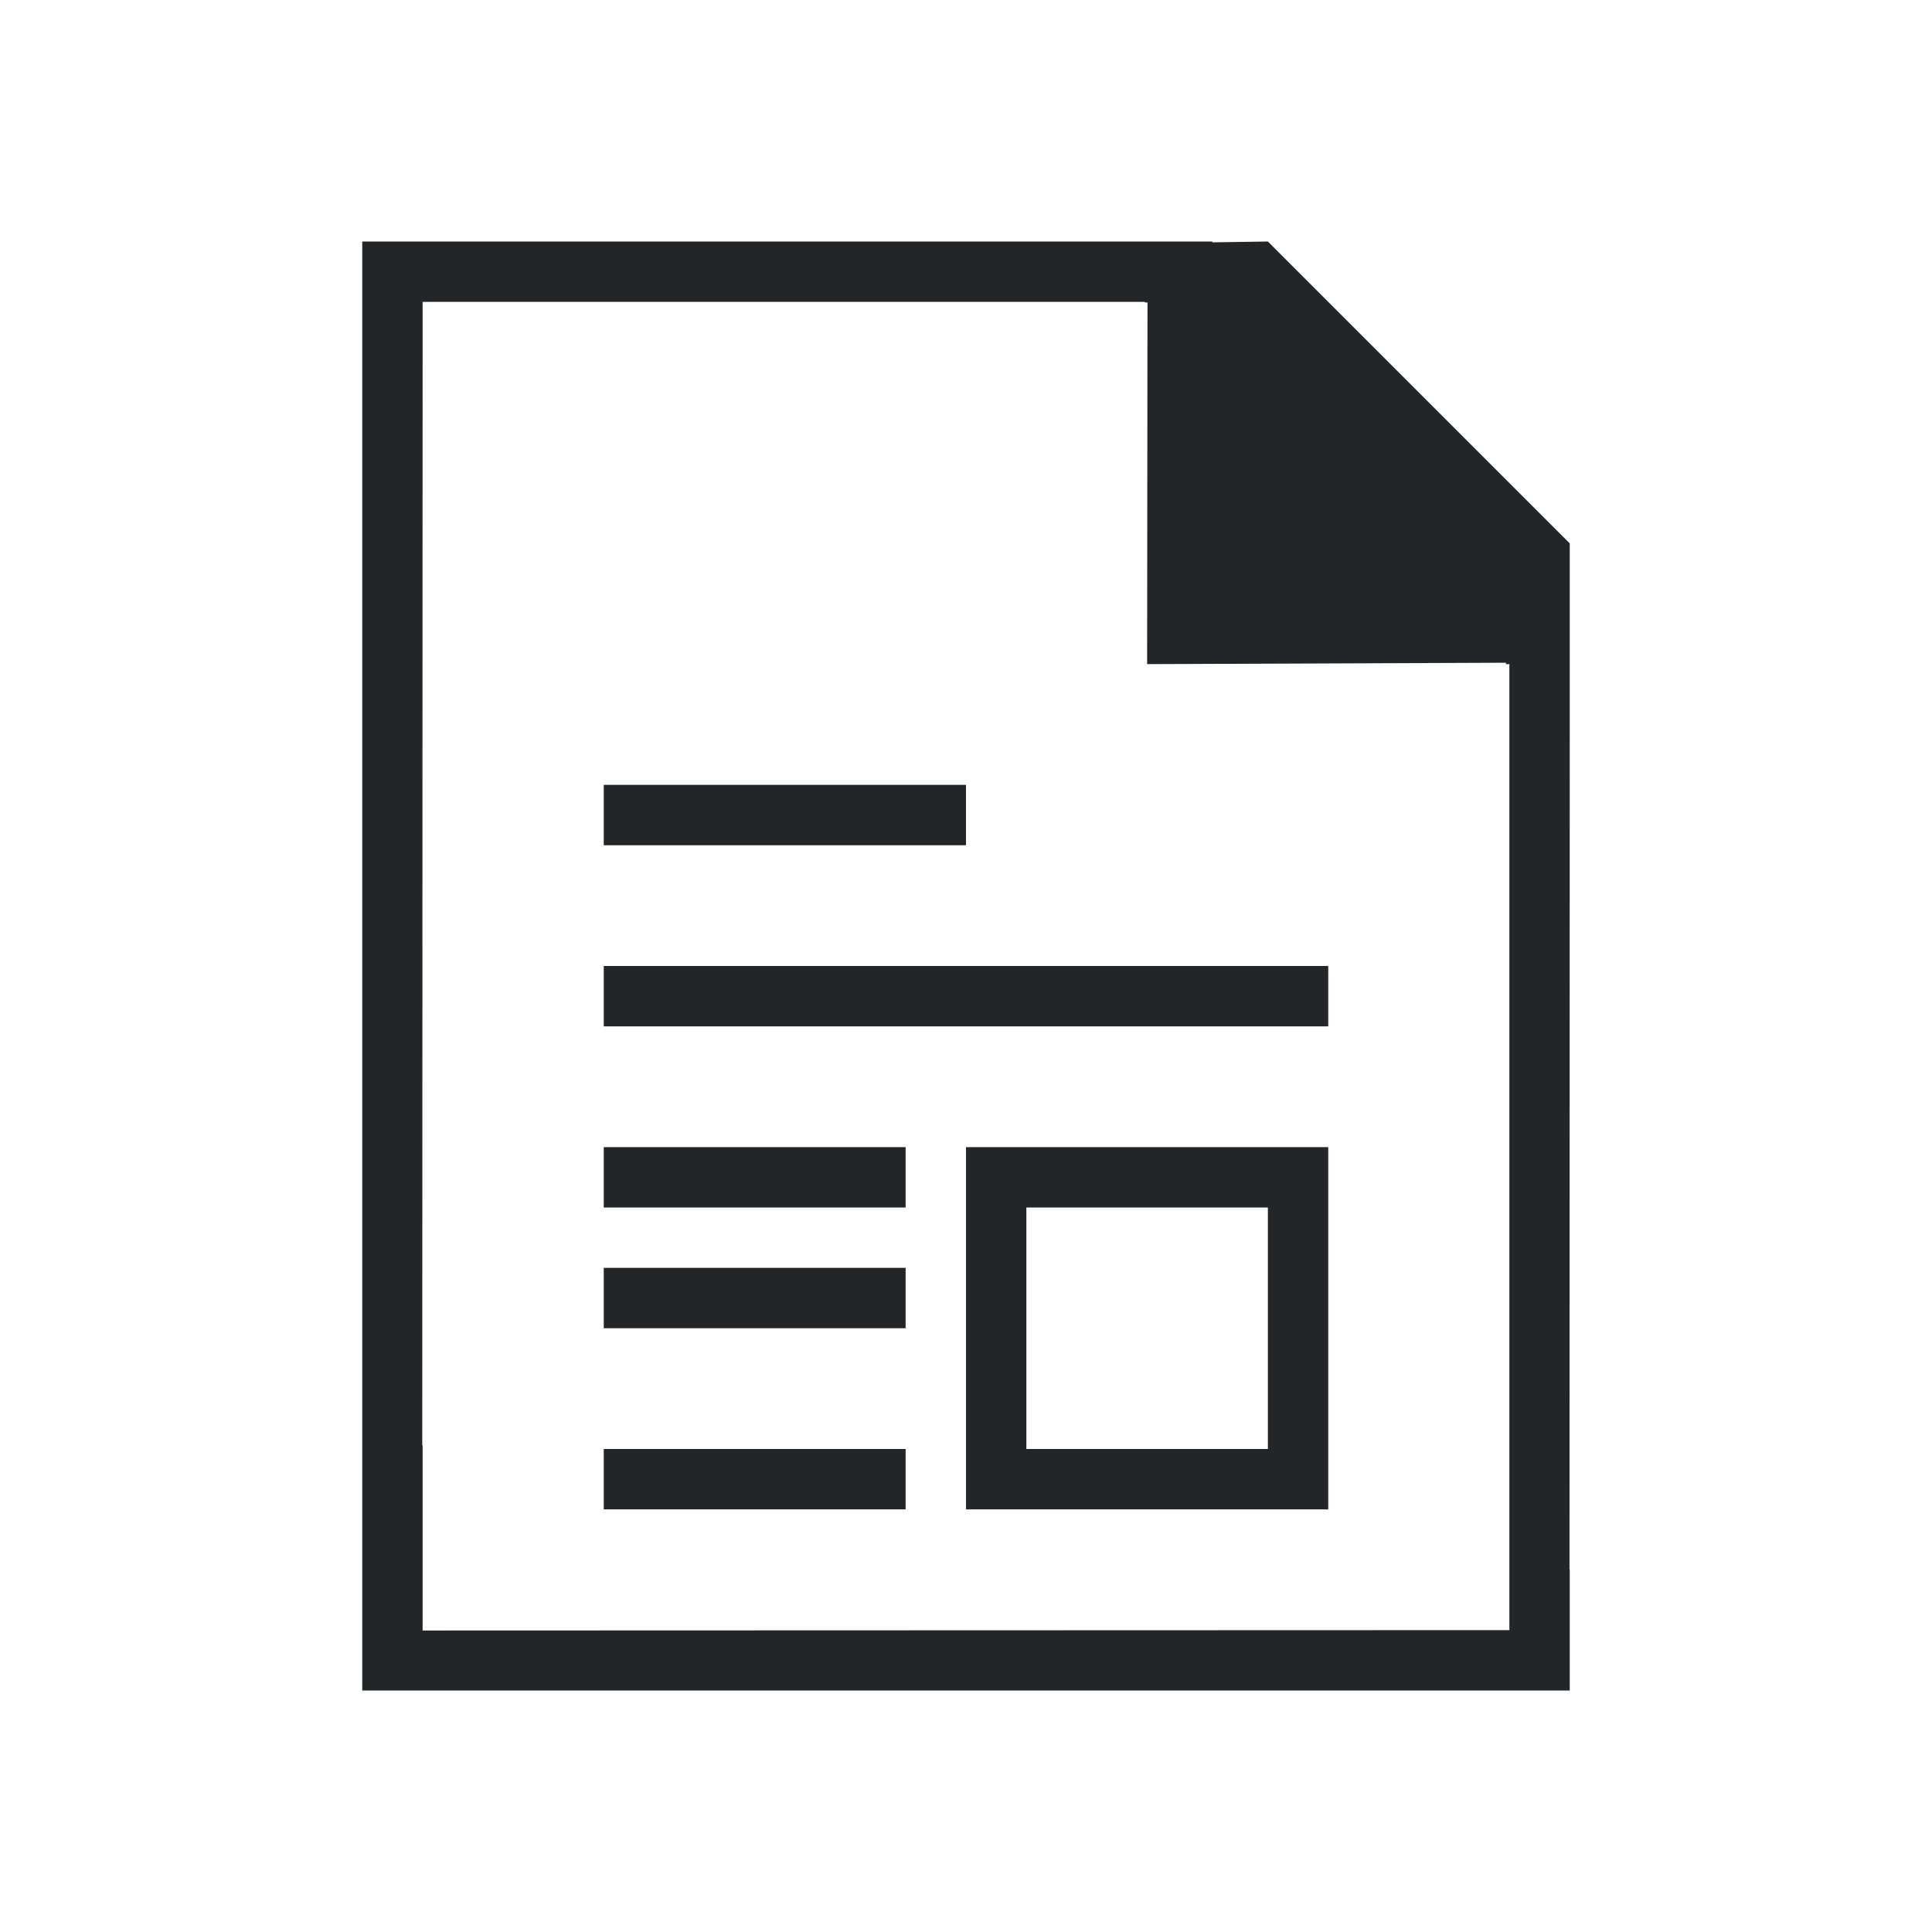
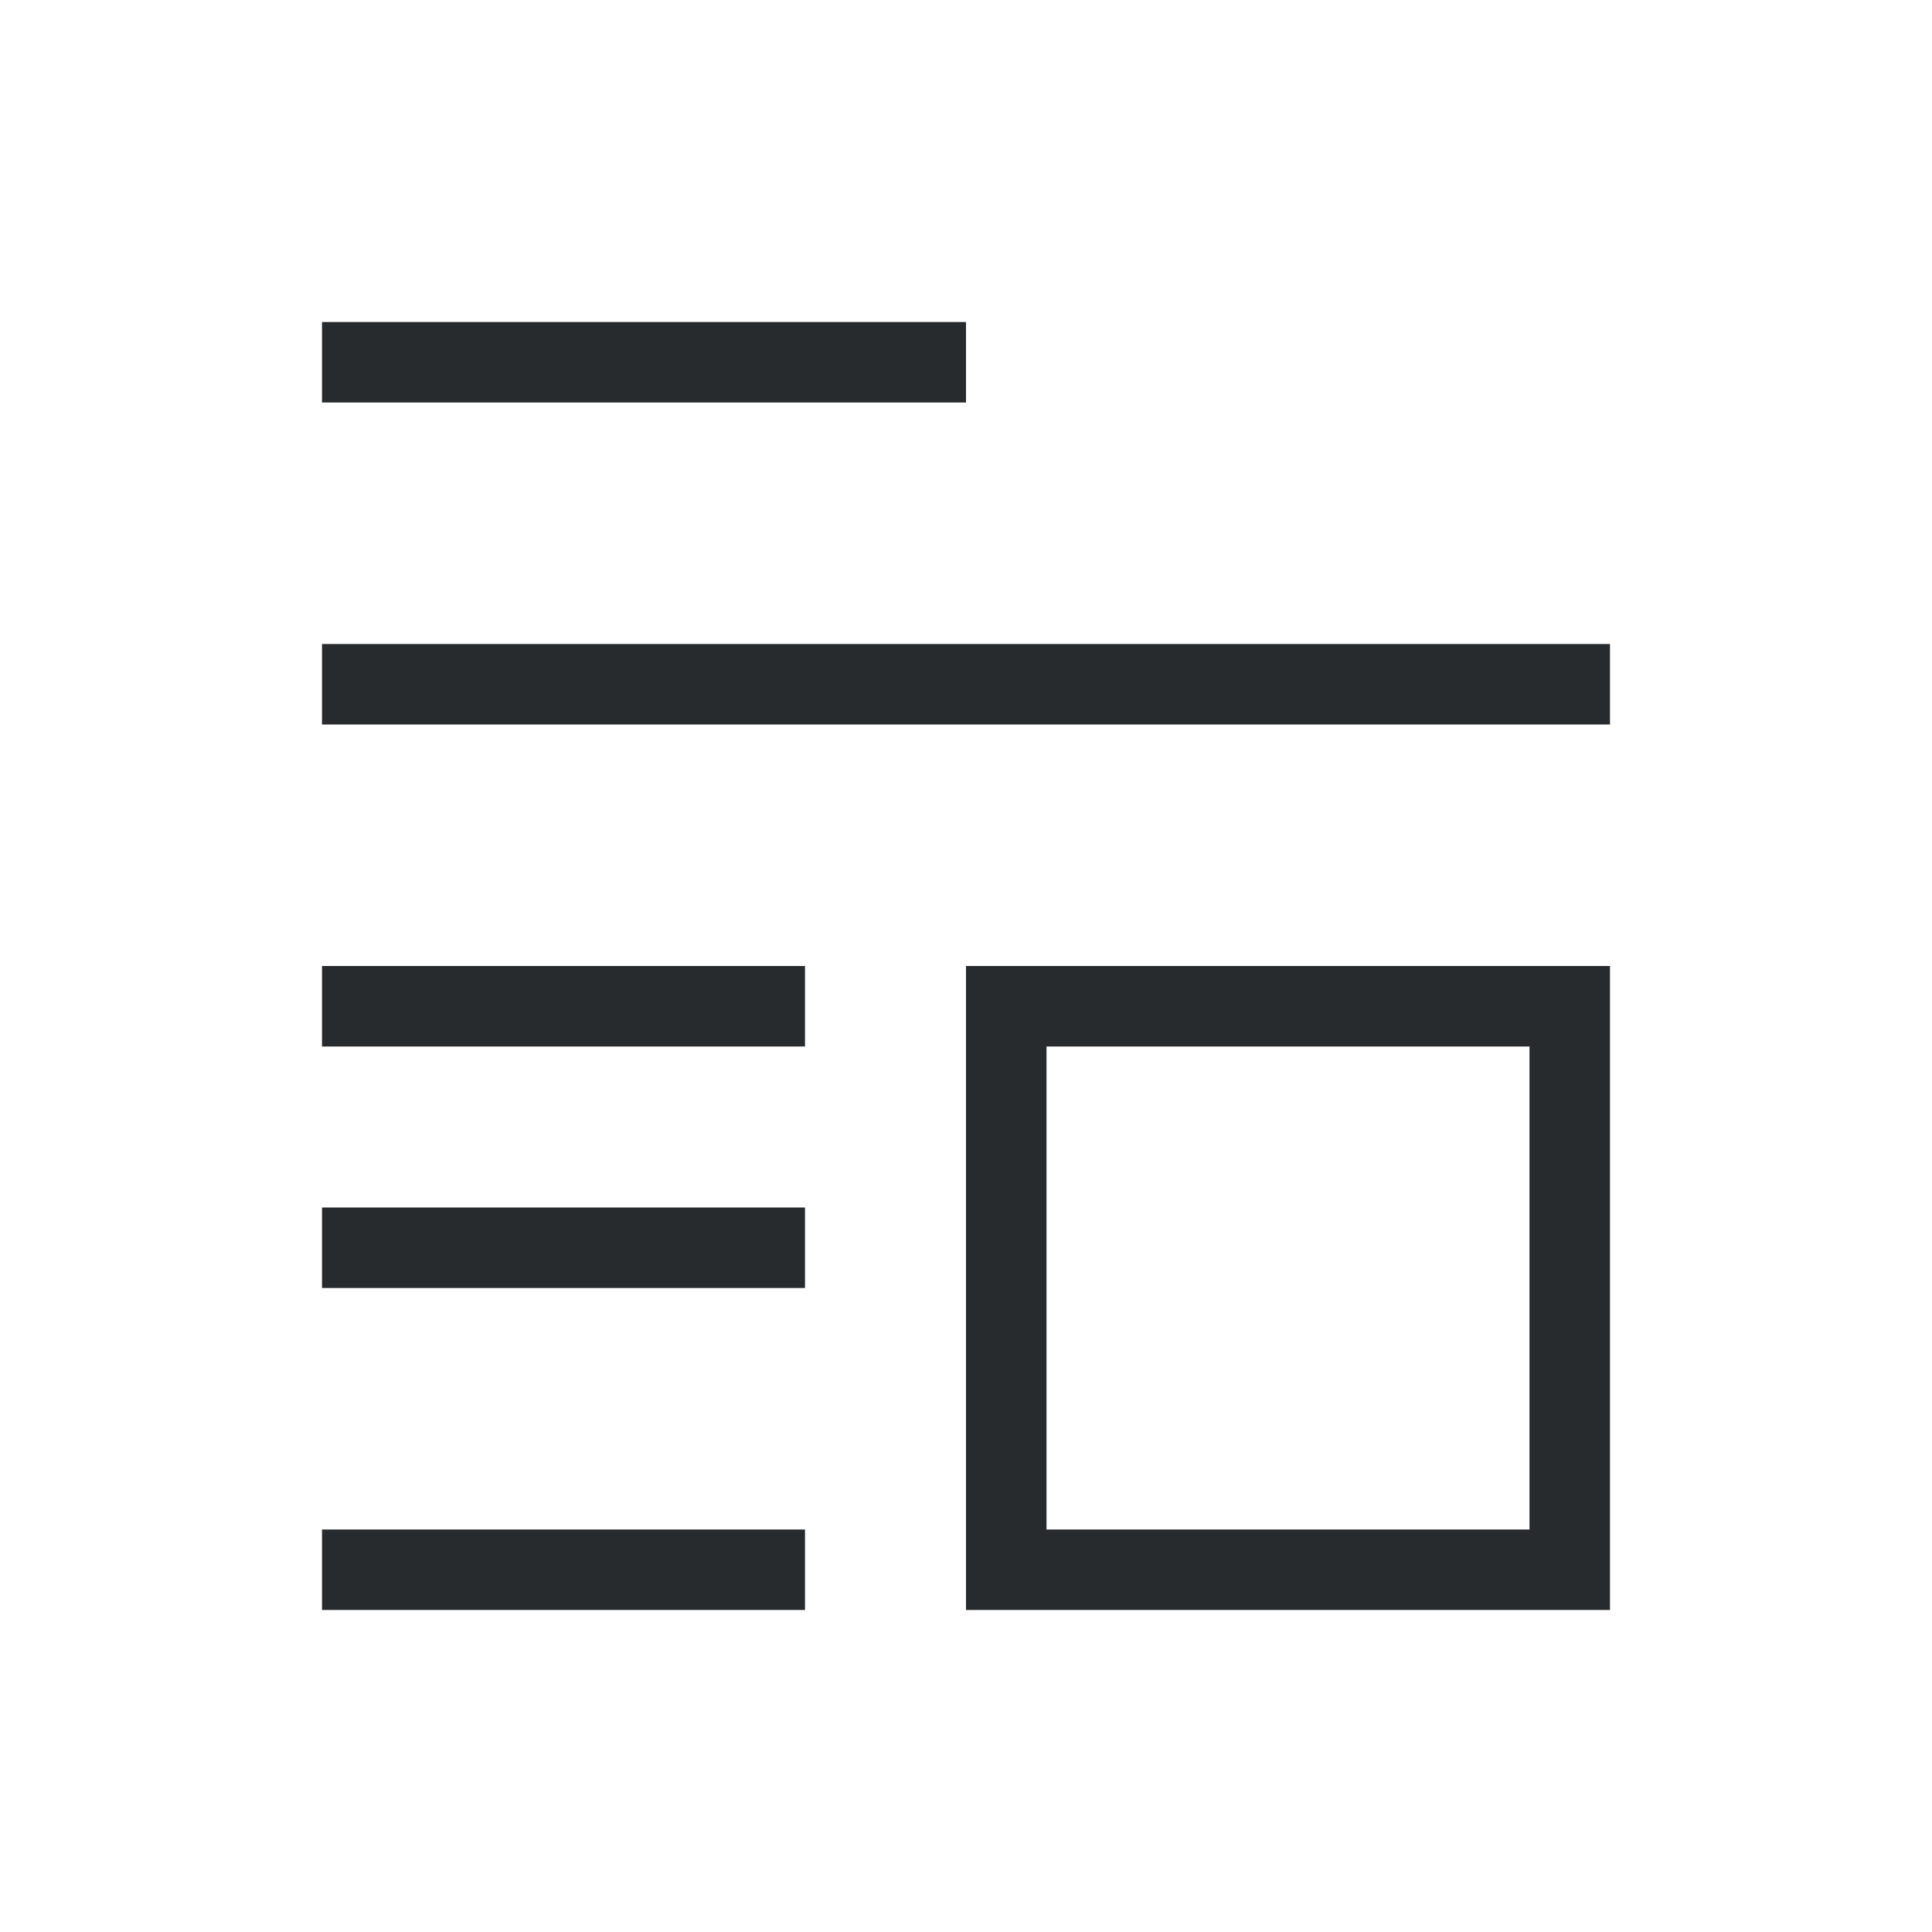
- <svg xmlns="http://www.w3.org/2000/svg" viewBox="0 0 32 32">
-   <path d="m6 4v21 .93.07 1 1h20v-1-1h-.004l.004-14v-3l-5-5-.92.014v-.014h-1.371-11.965zm1 1h11.965v.01h.041l-.006 5.99 5.943-.023v.023h.057v11 3 2l-18 .006v-.059-1.943-1-.062h-.006zm3 8v1h6v-1zm0 3v1h12v-1zm0 3v1h5v-1zm6 0v6h6v-6zm1 1h4v4h-4zm-7 1v1h5v-1zm0 3v1h5v-1z" fill="#232629" />
+ <svg xmlns="http://www.w3.org/2000/svg" height="24" width="24">
+   <path d="m4 4v1h8v-1zm0 4v1h16v-1zm0 4v1h6v-1zm8 0v8h8v-8zm1 1h6v6h-6zm-9 2v1h6v-1zm0 4v1h6v-1z" fill="#232629" fill-opacity=".976" />
</svg>
